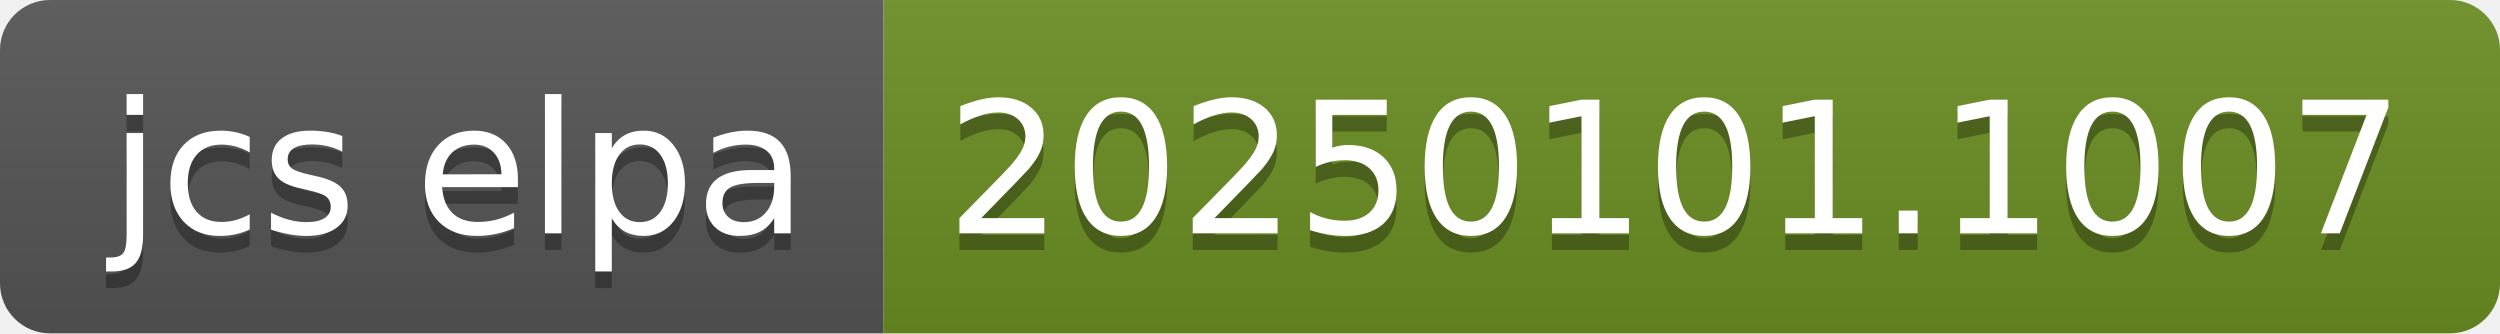
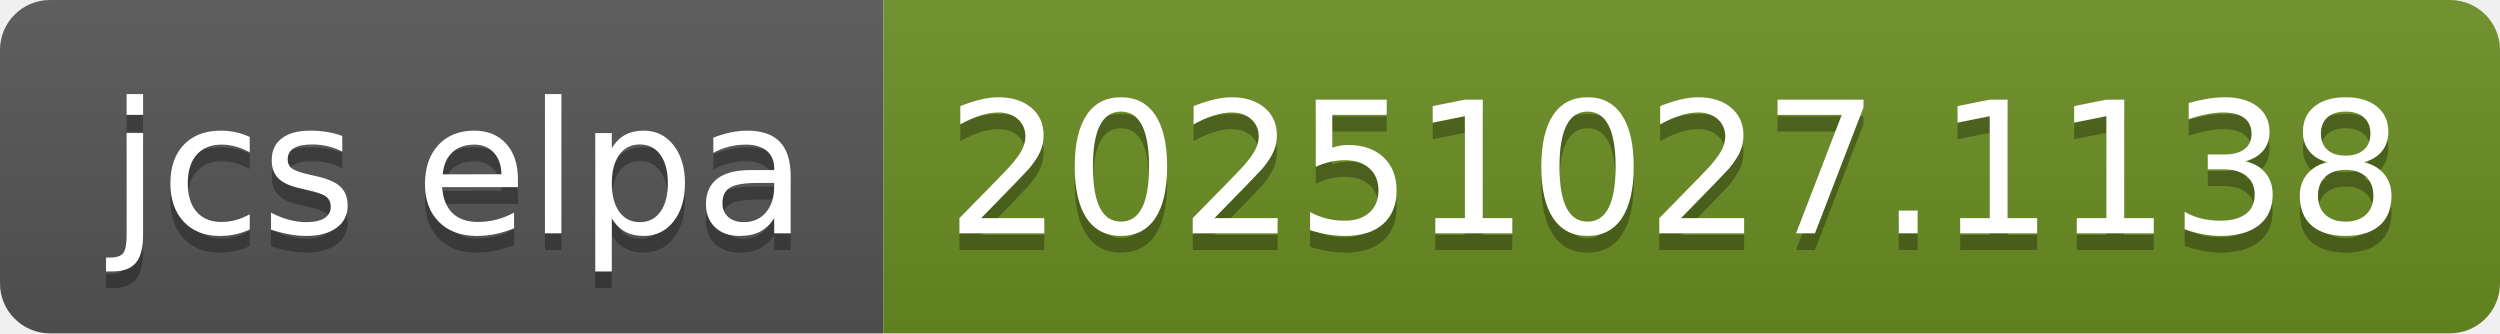
- <svg xmlns="http://www.w3.org/2000/svg" width="150" height="20" role="img" aria-label="jcs elpa: 20250101.1007">
+ <svg xmlns="http://www.w3.org/2000/svg" width="150" height="20" role="img" aria-label="jcs elpa: 20251027.1138">
  <linearGradient id="s" x2="0" y2="100%">
    <stop offset="0" stop-color="#bbb" stop-opacity=".1" />
    <stop offset="1" stop-opacity=".1" />
  </linearGradient>
  <clipPath id="r">
    <rect width="150" height="20" rx="3" fill="#fff" />
  </clipPath>
  <g clip-path="url(#r)">
    <rect width="53" height="20" fill="#555" />
    <rect x="53" width="97" height="20" fill="#6b8e23" />
    <rect width="150" height="20" fill="url(#s)" />
  </g>
  <g fill="#fff" text-anchor="middle" font-family="Verdana,Geneva,DejaVu Sans,sans-serif" text-rendering="geometricPrecision" font-size="110">
    <text aria-hidden="true" x="275" y="150" fill="#010101" fill-opacity=".3" transform="scale(.1)" textLength="430">jcs elpa</text>
    <text x="275" y="140" transform="scale(.1)" fill="#fff" textLength="430">jcs elpa</text>
-     <text aria-hidden="true" x="1005" y="150" fill="#010101" fill-opacity=".3" transform="scale(.1)" textLength="870">20250101.1007</text>
-     <text x="1005" y="140" transform="scale(.1)" fill="#fff" textLength="870">20250101.1007</text>
+     <text aria-hidden="true" x="1005" y="150" fill="#010101" fill-opacity=".3" transform="scale(.1)" textLength="870">20251027.1138</text>
+     <text x="1005" y="140" transform="scale(.1)" fill="#fff" textLength="870">20251027.1138</text>
  </g>
</svg>
